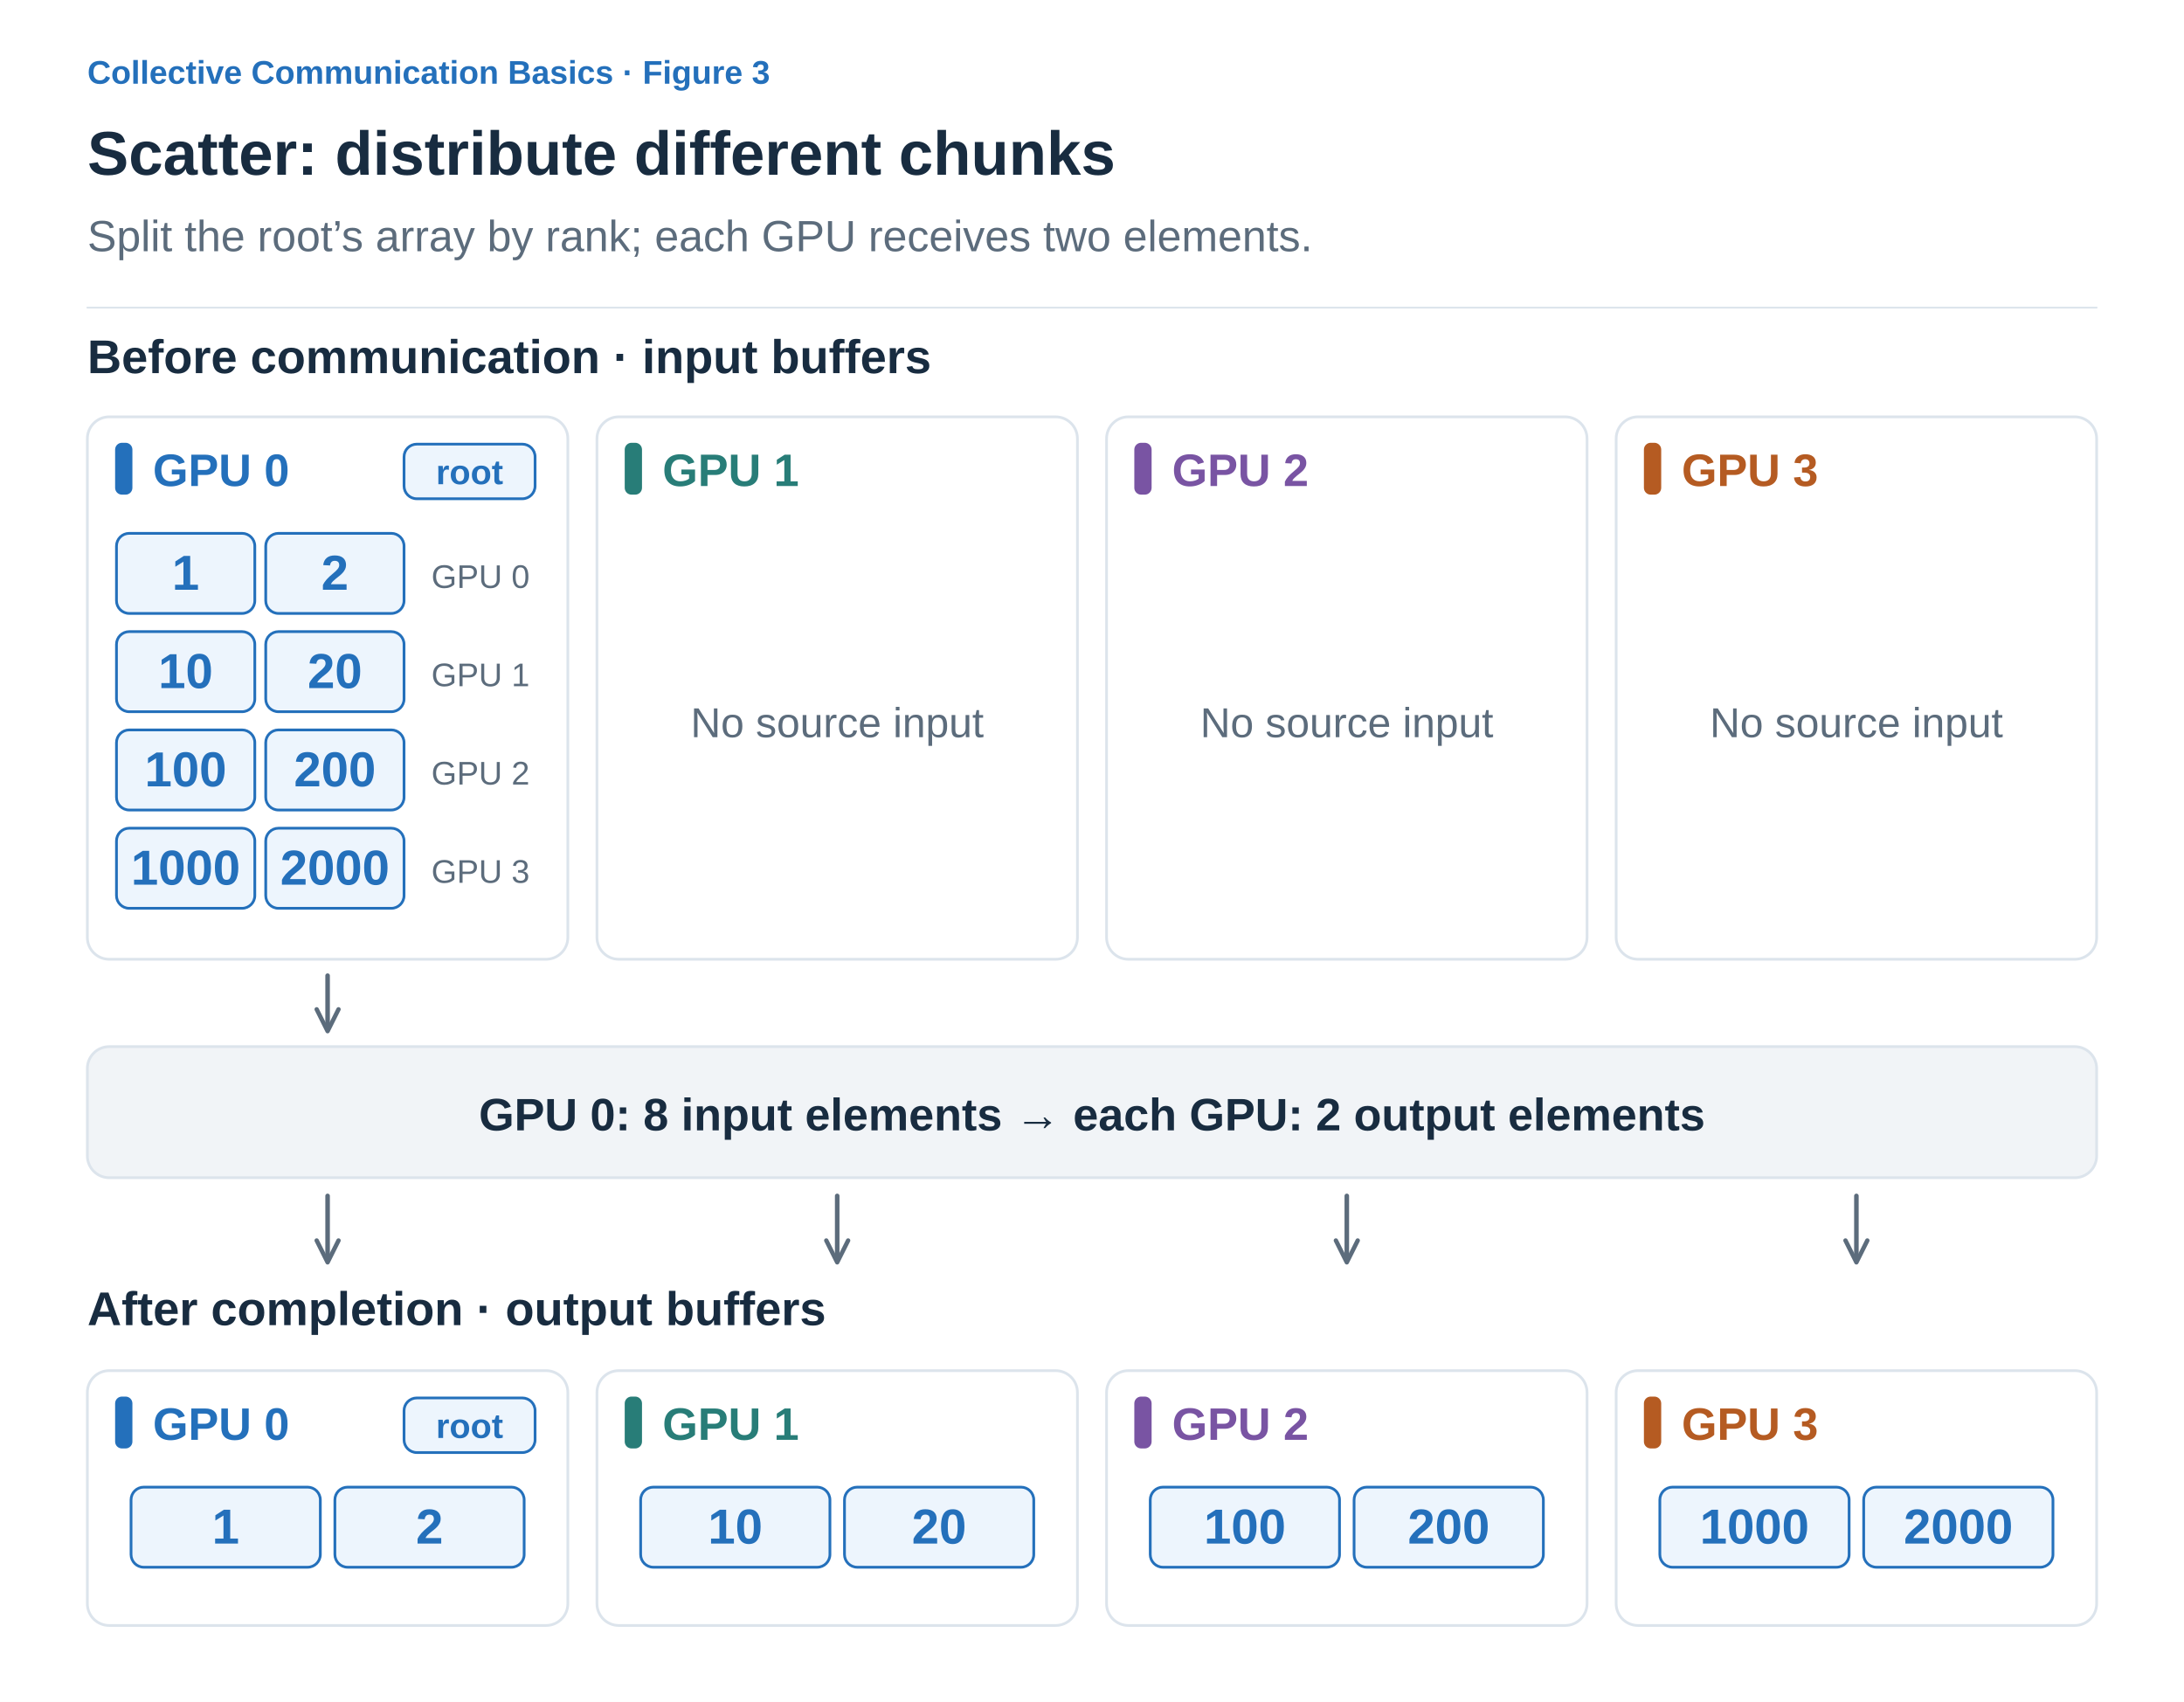
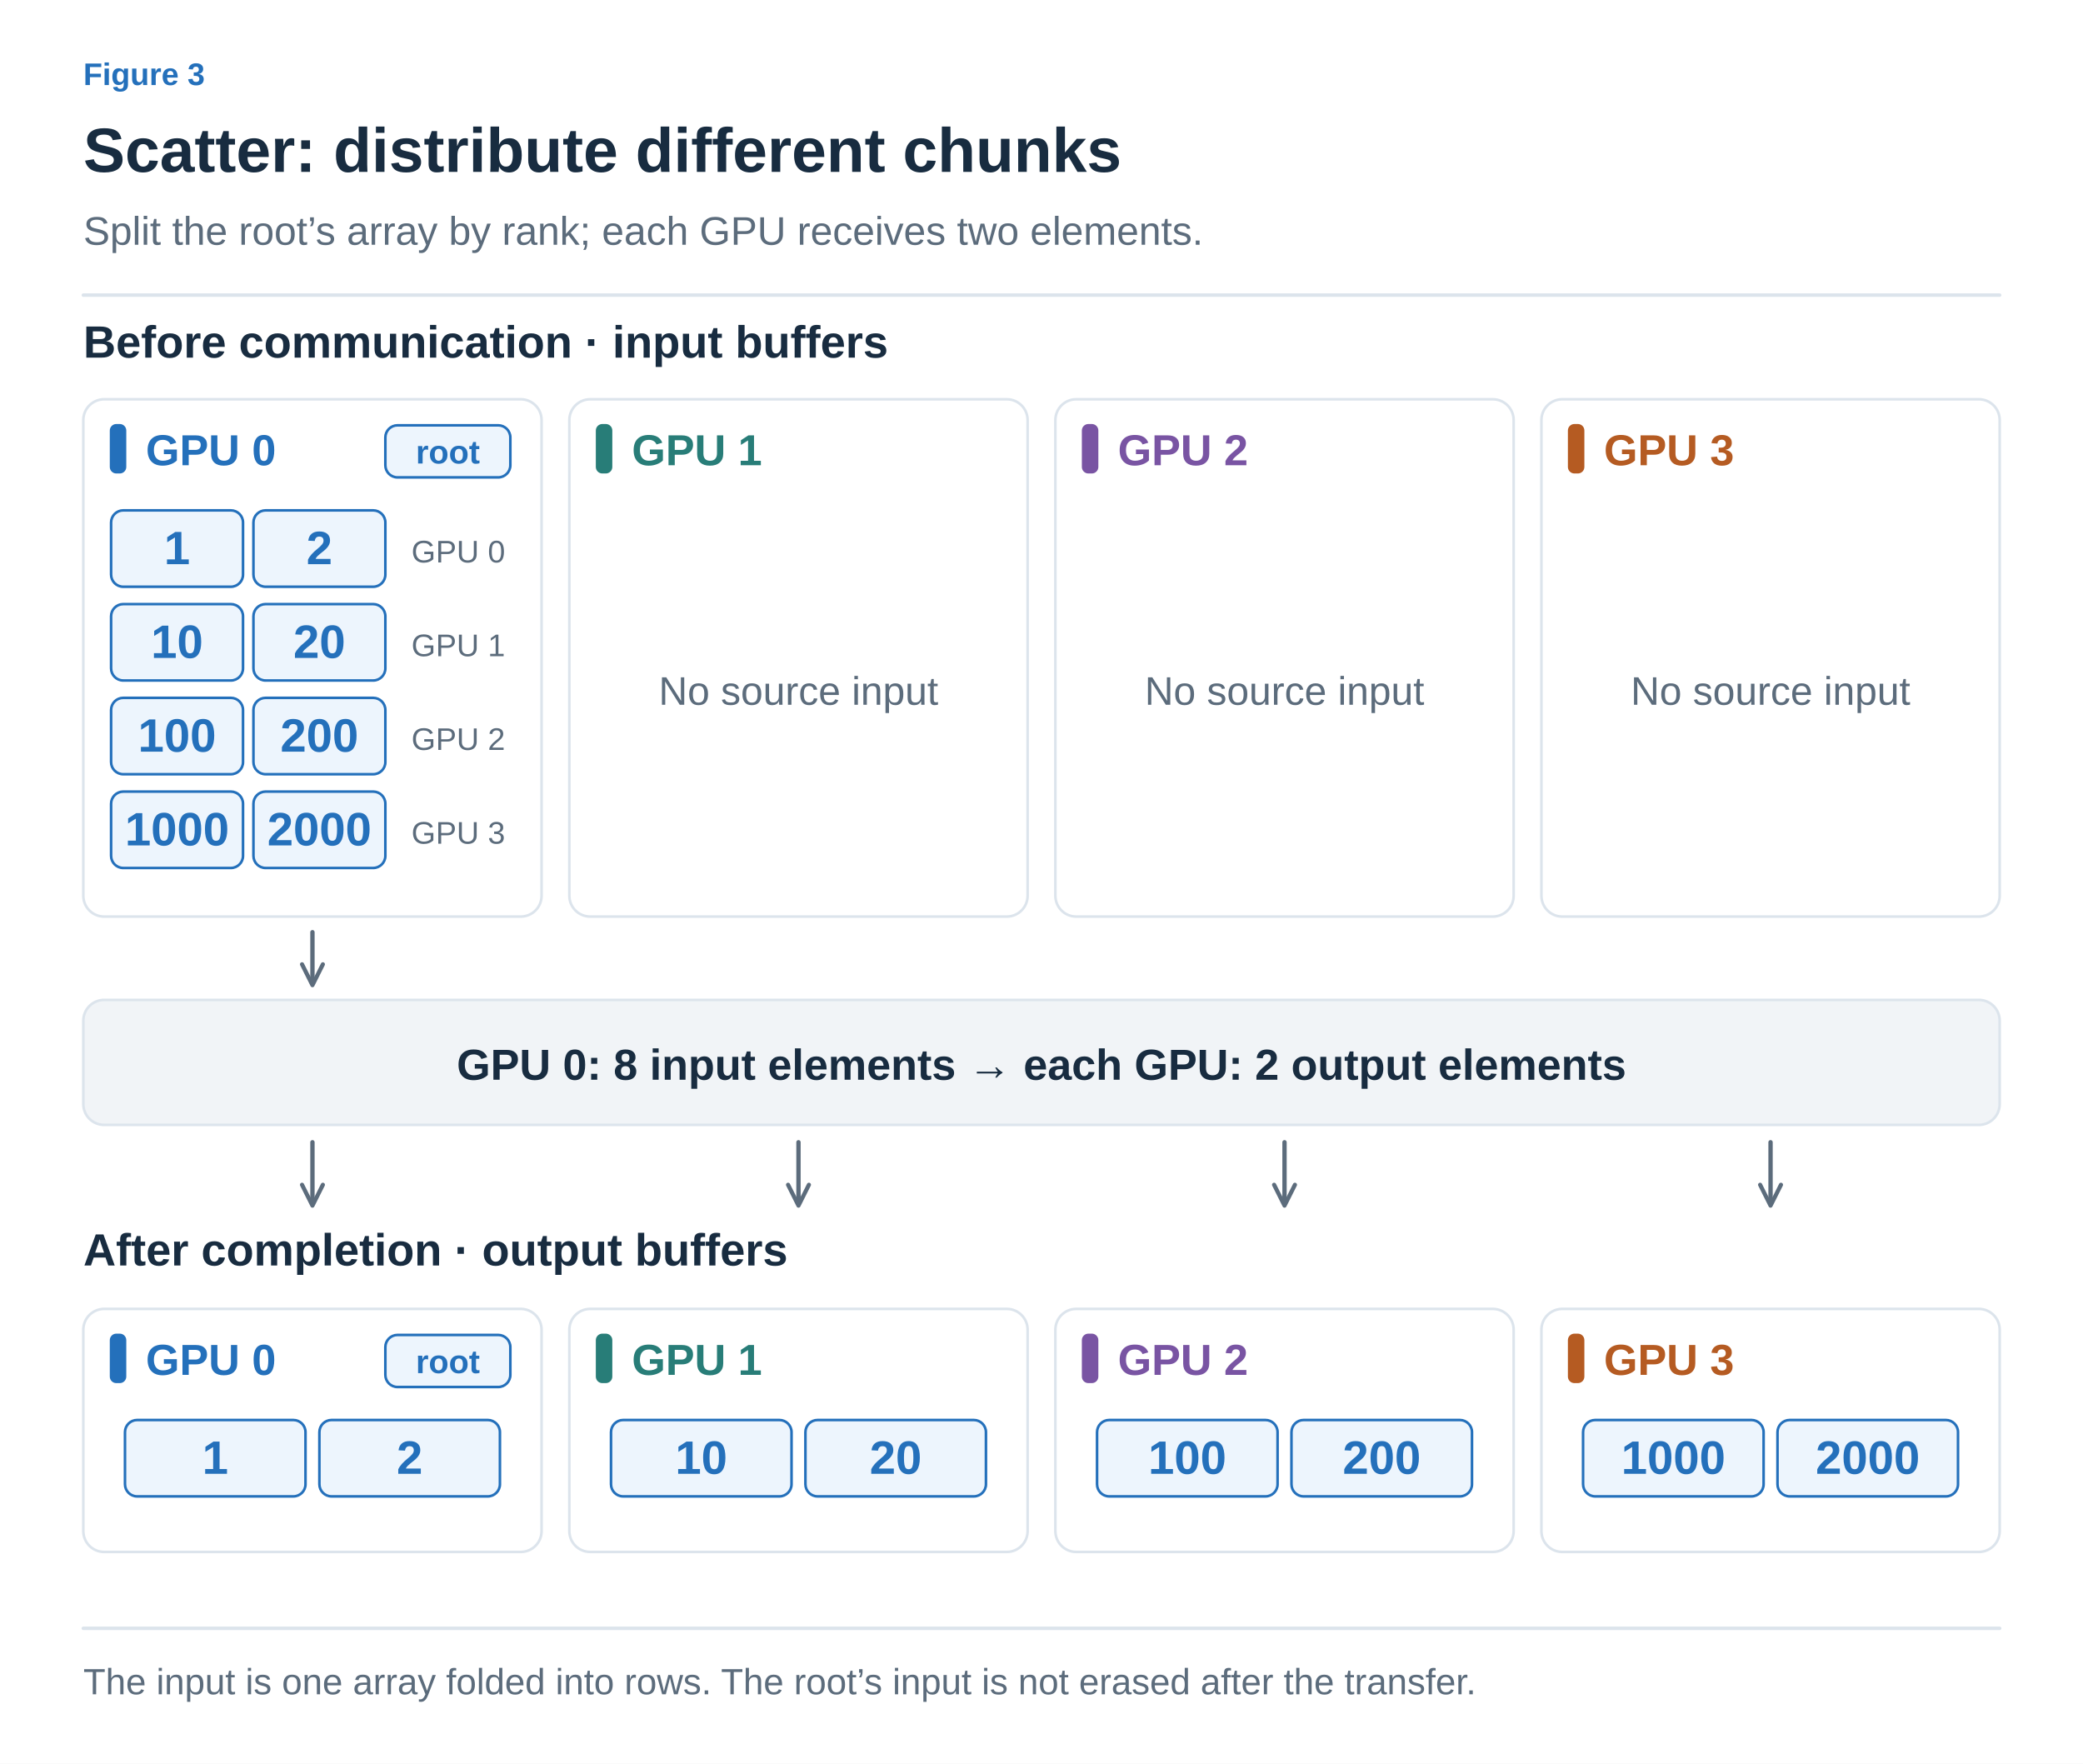
- <svg xmlns="http://www.w3.org/2000/svg" width="1200" height="935" viewBox="0 0 1200 935" role="img" aria-labelledby="title desc">
+ <svg xmlns="http://www.w3.org/2000/svg" width="1200" height="1016" viewBox="0 0 1200 1016" role="img" aria-labelledby="title desc">
  <defs>
-     <marker id="arrow" viewBox="0 0 10 10" refX="8" refY="5" markerWidth="6" markerHeight="6" orient="auto">
+     <marker id="arrow-ink" viewBox="0 0 10 10" refX="8" refY="5" markerWidth="6" markerHeight="6" orient="auto">
+       <path d="M1 1 L9 5 L1 9" fill="none" stroke="#182C40" stroke-width="1.6" />
+     </marker>
+     <marker id="arrow-muted" viewBox="0 0 10 10" refX="8" refY="5" markerWidth="6" markerHeight="6" orient="auto">
      <path d="M1 1 L9 5 L1 9" fill="none" stroke="#5C6C7C" stroke-width="1.6" />
    </marker>
+     <marker id="arrow-line" viewBox="0 0 10 10" refX="8" refY="5" markerWidth="6" markerHeight="6" orient="auto">
+       <path d="M1 1 L9 5 L1 9" fill="none" stroke="#DCE4EC" stroke-width="1.6" />
+     </marker>
+     <marker id="arrow-paper" viewBox="0 0 10 10" refX="8" refY="5" markerWidth="6" markerHeight="6" orient="auto">
+       <path d="M1 1 L9 5 L1 9" fill="none" stroke="#FFFFFF" stroke-width="1.6" />
+     </marker>
+     <marker id="arrow-blue" viewBox="0 0 10 10" refX="8" refY="5" markerWidth="6" markerHeight="6" orient="auto">
+       <path d="M1 1 L9 5 L1 9" fill="none" stroke="#2470BB" stroke-width="1.6" />
+     </marker>
+     <marker id="arrow-teal" viewBox="0 0 10 10" refX="8" refY="5" markerWidth="6" markerHeight="6" orient="auto">
+       <path d="M1 1 L9 5 L1 9" fill="none" stroke="#287D78" stroke-width="1.6" />
+     </marker>
+     <marker id="arrow-orange" viewBox="0 0 10 10" refX="8" refY="5" markerWidth="6" markerHeight="6" orient="auto">
+       <path d="M1 1 L9 5 L1 9" fill="none" stroke="#B55B22" stroke-width="1.6" />
+     </marker>
+     <marker id="arrow-purple" viewBox="0 0 10 10" refX="8" refY="5" markerWidth="6" markerHeight="6" orient="auto">
+       <path d="M1 1 L9 5 L1 9" fill="none" stroke="#7954A3" stroke-width="1.6" />
+     </marker>
+     <marker id="arrow-gray" viewBox="0 0 10 10" refX="8" refY="5" markerWidth="6" markerHeight="6" orient="auto">
+       <path d="M1 1 L9 5 L1 9" fill="none" stroke="#657789" stroke-width="1.6" />
+     </marker>
+     <marker id="arrow-red" viewBox="0 0 10 10" refX="8" refY="5" markerWidth="6" markerHeight="6" orient="auto">
+       <path d="M1 1 L9 5 L1 9" fill="none" stroke="#B34242" stroke-width="1.6" />
+     </marker>
+     <marker id="arrow-indigo" viewBox="0 0 10 10" refX="8" refY="5" markerWidth="6" markerHeight="6" orient="auto">
+       <path d="M1 1 L9 5 L1 9" fill="none" stroke="#4C60A8" stroke-width="1.6" />
+     </marker>
+     <marker id="arrow-slate" viewBox="0 0 10 10" refX="8" refY="5" markerWidth="6" markerHeight="6" orient="auto">
+       <path d="M1 1 L9 5 L1 9" fill="none" stroke="#8191A0" stroke-width="1.6" />
+     </marker>
+     <marker id="arrow-surface" viewBox="0 0 10 10" refX="8" refY="5" markerWidth="6" markerHeight="6" orient="auto">
+       <path d="M1 1 L9 5 L1 9" fill="none" stroke="#F8FAFC" stroke-width="1.6" />
+     </marker>
  </defs>
-   <style>text{font-family:Arial,"Apple SD Gothic Neo","Noto Sans KR",sans-serif}path{stroke-linecap:round;stroke-linejoin:round}</style>
-   <rect width="1200" height="935" fill="white" />
-   <text x="48" y="46" fill="#2470BB" font-size="18" font-weight="600" text-anchor="start">Collective Communication Basics · Figure 3</text>
-   <text x="48" y="96" fill="#182C40" font-size="34" font-weight="700" text-anchor="start">Scatter: distribute different chunks</text>
-   <text x="48" y="138" fill="#5C6C7C" font-size="24" font-weight="400" text-anchor="start">Split the root’s array by rank; each GPU receives two elements.</text>
-   <path d="M48,169 H1152" stroke="#DCE4EC" />
-   <text x="48" y="205" fill="#182C40" font-size="26" font-weight="700" text-anchor="start">Before communication · input buffers</text>
-   <rect x="48" y="229" width="264" height="298" rx="12" fill="white" stroke="#DCE4EC" stroke-width="1.5" />
-   <rect x="64" y="244" width="8" height="27" rx="3" fill="#2470BB" stroke="#2470BB" stroke-width="1.5" />
-   <text x="84" y="267" fill="#2470BB" font-size="25" font-weight="700" text-anchor="start">GPU 0</text>
-   <rect x="222" y="244" width="72" height="30" rx="7" fill="#EDF5FD" stroke="#2470BB" stroke-width="1.5" />
-   <text x="258" y="266" fill="#2470BB" font-size="19" font-weight="600" text-anchor="middle">root</text>
-   <rect x="64" y="293" width="76" height="44" rx="7" fill="#EDF5FD" stroke="#2470BB" stroke-width="1.5" />
-   <text x="102.0" y="324" fill="#2470BB" font-size="27" font-weight="600" text-anchor="middle">1</text>
-   <rect x="146" y="293" width="76" height="44" rx="7" fill="#EDF5FD" stroke="#2470BB" stroke-width="1.5" />
-   <text x="184.0" y="324" fill="#2470BB" font-size="27" font-weight="600" text-anchor="middle">2</text>
-   <text x="237" y="323" fill="#5C6C7C" font-size="18" font-weight="400" text-anchor="start">GPU 0</text>
-   <rect x="64" y="347" width="76" height="44" rx="7" fill="#EDF5FD" stroke="#2470BB" stroke-width="1.5" />
-   <text x="102.0" y="378" fill="#2470BB" font-size="27" font-weight="600" text-anchor="middle">10</text>
-   <rect x="146" y="347" width="76" height="44" rx="7" fill="#EDF5FD" stroke="#2470BB" stroke-width="1.5" />
-   <text x="184.0" y="378" fill="#2470BB" font-size="27" font-weight="600" text-anchor="middle">20</text>
-   <text x="237" y="377" fill="#5C6C7C" font-size="18" font-weight="400" text-anchor="start">GPU 1</text>
-   <rect x="64" y="401" width="76" height="44" rx="7" fill="#EDF5FD" stroke="#2470BB" stroke-width="1.5" />
-   <text x="102.0" y="432" fill="#2470BB" font-size="27" font-weight="600" text-anchor="middle">100</text>
-   <rect x="146" y="401" width="76" height="44" rx="7" fill="#EDF5FD" stroke="#2470BB" stroke-width="1.5" />
-   <text x="184.0" y="432" fill="#2470BB" font-size="27" font-weight="600" text-anchor="middle">200</text>
-   <text x="237" y="431" fill="#5C6C7C" font-size="18" font-weight="400" text-anchor="start">GPU 2</text>
-   <rect x="64" y="455" width="76" height="44" rx="7" fill="#EDF5FD" stroke="#2470BB" stroke-width="1.5" />
-   <text x="102.0" y="486" fill="#2470BB" font-size="27" font-weight="600" text-anchor="middle">1000</text>
-   <rect x="146" y="455" width="76" height="44" rx="7" fill="#EDF5FD" stroke="#2470BB" stroke-width="1.5" />
-   <text x="184.0" y="486" fill="#2470BB" font-size="27" font-weight="600" text-anchor="middle">2000</text>
-   <text x="237" y="485" fill="#5C6C7C" font-size="18" font-weight="400" text-anchor="start">GPU 3</text>
-   <path d="M180,536 V565" fill="none" stroke="#5C6C7C" stroke-width="2.5" marker-end="url(#arrow)" />
-   <rect x="328" y="229" width="264" height="298" rx="12" fill="white" stroke="#DCE4EC" stroke-width="1.5" />
-   <rect x="344" y="244" width="8" height="27" rx="3" fill="#287D78" stroke="#287D78" stroke-width="1.5" />
-   <text x="364" y="267" fill="#287D78" font-size="25" font-weight="700" text-anchor="start">GPU 1</text>
-   <text x="460" y="405.0" fill="#5C6C7C" font-size="23" font-weight="400" text-anchor="middle">No source input</text>
-   <rect x="608" y="229" width="264" height="298" rx="12" fill="white" stroke="#DCE4EC" stroke-width="1.5" />
-   <rect x="624" y="244" width="8" height="27" rx="3" fill="#7954A3" stroke="#7954A3" stroke-width="1.5" />
-   <text x="644" y="267" fill="#7954A3" font-size="25" font-weight="700" text-anchor="start">GPU 2</text>
-   <text x="740" y="405.0" fill="#5C6C7C" font-size="23" font-weight="400" text-anchor="middle">No source input</text>
-   <rect x="888" y="229" width="264" height="298" rx="12" fill="white" stroke="#DCE4EC" stroke-width="1.5" />
-   <rect x="904" y="244" width="8" height="27" rx="3" fill="#B55B22" stroke="#B55B22" stroke-width="1.5" />
-   <text x="924" y="267" fill="#B55B22" font-size="25" font-weight="700" text-anchor="start">GPU 3</text>
-   <text x="1020" y="405.0" fill="#5C6C7C" font-size="23" font-weight="400" text-anchor="middle">No source input</text>
-   <rect x="48" y="575" width="1104" height="72" rx="12" fill="#F1F4F7" stroke="#DCE4EC" stroke-width="1.5" />
-   <text x="600" y="621" fill="#182C40" font-size="25" font-weight="600" text-anchor="middle">GPU 0: 8 input elements → each GPU: 2 output elements</text>
-   <path d="M180,657 V692" fill="none" stroke="#5C6C7C" stroke-width="2.5" marker-end="url(#arrow)" />
-   <path d="M460,657 V692" fill="none" stroke="#5C6C7C" stroke-width="2.5" marker-end="url(#arrow)" />
-   <path d="M740,657 V692" fill="none" stroke="#5C6C7C" stroke-width="2.5" marker-end="url(#arrow)" />
-   <path d="M1020,657 V692" fill="none" stroke="#5C6C7C" stroke-width="2.5" marker-end="url(#arrow)" />
-   <text x="48" y="728" fill="#182C40" font-size="26" font-weight="700" text-anchor="start">After completion · output buffers</text>
-   <rect x="48" y="753" width="264" height="140" rx="12" fill="white" stroke="#DCE4EC" stroke-width="1.5" />
-   <rect x="64" y="768" width="8" height="27" rx="3" fill="#2470BB" stroke="#2470BB" stroke-width="1.5" />
-   <text x="84" y="791" fill="#2470BB" font-size="25" font-weight="700" text-anchor="start">GPU 0</text>
-   <rect x="222" y="768" width="72" height="30" rx="7" fill="#EDF5FD" stroke="#2470BB" stroke-width="1.5" />
-   <text x="258" y="790" fill="#2470BB" font-size="19" font-weight="600" text-anchor="middle">root</text>
-   <rect x="72" y="817" width="104" height="44" rx="7" fill="#EDF5FD" stroke="#2470BB" stroke-width="1.5" />
-   <text x="124.0" y="848" fill="#2470BB" font-size="27" font-weight="600" text-anchor="middle">1</text>
-   <rect x="184" y="817" width="104" height="44" rx="7" fill="#EDF5FD" stroke="#2470BB" stroke-width="1.5" />
-   <text x="236.0" y="848" fill="#2470BB" font-size="27" font-weight="600" text-anchor="middle">2</text>
-   <rect x="328" y="753" width="264" height="140" rx="12" fill="white" stroke="#DCE4EC" stroke-width="1.5" />
-   <rect x="344" y="768" width="8" height="27" rx="3" fill="#287D78" stroke="#287D78" stroke-width="1.5" />
-   <text x="364" y="791" fill="#287D78" font-size="25" font-weight="700" text-anchor="start">GPU 1</text>
-   <rect x="352" y="817" width="104" height="44" rx="7" fill="#EDF5FD" stroke="#2470BB" stroke-width="1.5" />
-   <text x="404.0" y="848" fill="#2470BB" font-size="27" font-weight="600" text-anchor="middle">10</text>
-   <rect x="464" y="817" width="104" height="44" rx="7" fill="#EDF5FD" stroke="#2470BB" stroke-width="1.5" />
-   <text x="516.0" y="848" fill="#2470BB" font-size="27" font-weight="600" text-anchor="middle">20</text>
-   <rect x="608" y="753" width="264" height="140" rx="12" fill="white" stroke="#DCE4EC" stroke-width="1.5" />
-   <rect x="624" y="768" width="8" height="27" rx="3" fill="#7954A3" stroke="#7954A3" stroke-width="1.5" />
-   <text x="644" y="791" fill="#7954A3" font-size="25" font-weight="700" text-anchor="start">GPU 2</text>
-   <rect x="632" y="817" width="104" height="44" rx="7" fill="#EDF5FD" stroke="#2470BB" stroke-width="1.5" />
-   <text x="684.0" y="848" fill="#2470BB" font-size="27" font-weight="600" text-anchor="middle">100</text>
-   <rect x="744" y="817" width="104" height="44" rx="7" fill="#EDF5FD" stroke="#2470BB" stroke-width="1.5" />
-   <text x="796.0" y="848" fill="#2470BB" font-size="27" font-weight="600" text-anchor="middle">200</text>
-   <rect x="888" y="753" width="264" height="140" rx="12" fill="white" stroke="#DCE4EC" stroke-width="1.5" />
-   <rect x="904" y="768" width="8" height="27" rx="3" fill="#B55B22" stroke="#B55B22" stroke-width="1.5" />
-   <text x="924" y="791" fill="#B55B22" font-size="25" font-weight="700" text-anchor="start">GPU 3</text>
-   <rect x="912" y="817" width="104" height="44" rx="7" fill="#EDF5FD" stroke="#2470BB" stroke-width="1.5" />
-   <text x="964.0" y="848" fill="#2470BB" font-size="27" font-weight="600" text-anchor="middle">1000</text>
-   <rect x="1024" y="817" width="104" height="44" rx="7" fill="#EDF5FD" stroke="#2470BB" stroke-width="1.5" />
-   <text x="1076.0" y="848" fill="#2470BB" font-size="27" font-weight="600" text-anchor="middle">2000</text>
+   <style>text{font-family:Arial,"Apple SD Gothic Neo","Noto Sans KR",sans-serif}text[font-family]{font-family:Menlo,Consolas,monospace}path{stroke-linecap:round;stroke-linejoin:round}</style>
+   <rect width="100%" height="100%" fill="white" />
+   <text x="48" y="49" fill="#2470BB" font-size="18" font-weight="600" text-anchor="start" data-max-width="1104">Figure 3</text>
+   <text x="48" y="99" fill="#182C40" font-size="36" font-weight="700" text-anchor="start" data-max-width="1104">Scatter: distribute different chunks</text>
+   <text x="48" y="141" fill="#5C6C7C" font-size="23" font-weight="400" text-anchor="start" data-max-width="1104">Split the root’s array by rank; each GPU receives two elements.</text>
+   <path d="M48,170 H1152" stroke="#DCE4EC" stroke-width="2" />
+   <g transform="translate(48 206) scale(1)" data-panel="1">
+     <g transform="translate(-48 -205)">
+       <text x="48" y="205" fill="#182C40" font-size="26" font-weight="700" text-anchor="start">Before communication · input buffers</text>
+       <rect x="48" y="229" width="264" height="298" rx="12" fill="white" stroke="#DCE4EC" stroke-width="1.5" />
+       <rect x="64" y="244" width="8" height="27" rx="3" fill="#2470BB" stroke="#2470BB" stroke-width="1.5" />
+       <text x="84" y="267" fill="#2470BB" font-size="25" font-weight="700" text-anchor="start">GPU 0</text>
+       <rect x="222" y="244" width="72" height="30" rx="7" fill="#EDF5FD" stroke="#2470BB" stroke-width="1.5" />
+       <text x="258" y="266" fill="#2470BB" font-size="19" font-weight="600" text-anchor="middle">root</text>
+       <rect x="64" y="293" width="76" height="44" rx="7" fill="#EDF5FD" stroke="#2470BB" stroke-width="1.5" />
+       <text x="102" y="324" fill="#2470BB" font-size="27" font-weight="600" text-anchor="middle">1</text>
+       <rect x="146" y="293" width="76" height="44" rx="7" fill="#EDF5FD" stroke="#2470BB" stroke-width="1.5" />
+       <text x="184" y="324" fill="#2470BB" font-size="27" font-weight="600" text-anchor="middle">2</text>
+       <text x="237" y="323" fill="#5C6C7C" font-size="18" font-weight="400" text-anchor="start">GPU 0</text>
+       <rect x="64" y="347" width="76" height="44" rx="7" fill="#EDF5FD" stroke="#2470BB" stroke-width="1.5" />
+       <text x="102" y="378" fill="#2470BB" font-size="27" font-weight="600" text-anchor="middle">10</text>
+       <rect x="146" y="347" width="76" height="44" rx="7" fill="#EDF5FD" stroke="#2470BB" stroke-width="1.5" />
+       <text x="184" y="378" fill="#2470BB" font-size="27" font-weight="600" text-anchor="middle">20</text>
+       <text x="237" y="377" fill="#5C6C7C" font-size="18" font-weight="400" text-anchor="start">GPU 1</text>
+       <rect x="64" y="401" width="76" height="44" rx="7" fill="#EDF5FD" stroke="#2470BB" stroke-width="1.5" />
+       <text x="102" y="432" fill="#2470BB" font-size="27" font-weight="600" text-anchor="middle">100</text>
+       <rect x="146" y="401" width="76" height="44" rx="7" fill="#EDF5FD" stroke="#2470BB" stroke-width="1.5" />
+       <text x="184" y="432" fill="#2470BB" font-size="27" font-weight="600" text-anchor="middle">200</text>
+       <text x="237" y="431" fill="#5C6C7C" font-size="18" font-weight="400" text-anchor="start">GPU 2</text>
+       <rect x="64" y="455" width="76" height="44" rx="7" fill="#EDF5FD" stroke="#2470BB" stroke-width="1.5" />
+       <text x="102" y="486" fill="#2470BB" font-size="27" font-weight="600" text-anchor="middle">1000</text>
+       <rect x="146" y="455" width="76" height="44" rx="7" fill="#EDF5FD" stroke="#2470BB" stroke-width="1.5" />
+       <text x="184" y="486" fill="#2470BB" font-size="27" font-weight="600" text-anchor="middle">2000</text>
+       <text x="237" y="485" fill="#5C6C7C" font-size="18" font-weight="400" text-anchor="start">GPU 3</text>
+       <path d="M180,536 V565" fill="none" stroke="#5C6C7C" stroke-width="2.5" marker-end="url(#arrow-muted)" />
+       <rect x="328" y="229" width="264" height="298" rx="12" fill="white" stroke="#DCE4EC" stroke-width="1.5" />
+       <rect x="344" y="244" width="8" height="27" rx="3" fill="#287D78" stroke="#287D78" stroke-width="1.5" />
+       <text x="364" y="267" fill="#287D78" font-size="25" font-weight="700" text-anchor="start">GPU 1</text>
+       <text x="460" y="405" fill="#5C6C7C" font-size="23" font-weight="400" text-anchor="middle">No source input</text>
+       <rect x="608" y="229" width="264" height="298" rx="12" fill="white" stroke="#DCE4EC" stroke-width="1.5" />
+       <rect x="624" y="244" width="8" height="27" rx="3" fill="#7954A3" stroke="#7954A3" stroke-width="1.5" />
+       <text x="644" y="267" fill="#7954A3" font-size="25" font-weight="700" text-anchor="start">GPU 2</text>
+       <text x="740" y="405" fill="#5C6C7C" font-size="23" font-weight="400" text-anchor="middle">No source input</text>
+       <rect x="888" y="229" width="264" height="298" rx="12" fill="white" stroke="#DCE4EC" stroke-width="1.5" />
+       <rect x="904" y="244" width="8" height="27" rx="3" fill="#B55B22" stroke="#B55B22" stroke-width="1.5" />
+       <text x="924" y="267" fill="#B55B22" font-size="25" font-weight="700" text-anchor="start">GPU 3</text>
+       <text x="1020" y="405" fill="#5C6C7C" font-size="23" font-weight="400" text-anchor="middle">No source input</text>
+       <rect x="48" y="575" width="1104" height="72" rx="12" fill="#F1F4F7" stroke="#DCE4EC" stroke-width="1.5" />
+       <text x="600" y="621" fill="#182C40" font-size="25" font-weight="600" text-anchor="middle">GPU 0: 8 input elements → each GPU: 2 output elements</text>
+       <path d="M180,657 V692" fill="none" stroke="#5C6C7C" stroke-width="2.5" marker-end="url(#arrow-muted)" />
+       <path d="M460,657 V692" fill="none" stroke="#5C6C7C" stroke-width="2.5" marker-end="url(#arrow-muted)" />
+       <path d="M740,657 V692" fill="none" stroke="#5C6C7C" stroke-width="2.5" marker-end="url(#arrow-muted)" />
+       <path d="M1020,657 V692" fill="none" stroke="#5C6C7C" stroke-width="2.5" marker-end="url(#arrow-muted)" />
+       <text x="48" y="728" fill="#182C40" font-size="26" font-weight="700" text-anchor="start">After completion · output buffers</text>
+       <rect x="48" y="753" width="264" height="140" rx="12" fill="white" stroke="#DCE4EC" stroke-width="1.5" />
+       <rect x="64" y="768" width="8" height="27" rx="3" fill="#2470BB" stroke="#2470BB" stroke-width="1.5" />
+       <text x="84" y="791" fill="#2470BB" font-size="25" font-weight="700" text-anchor="start">GPU 0</text>
+       <rect x="222" y="768" width="72" height="30" rx="7" fill="#EDF5FD" stroke="#2470BB" stroke-width="1.5" />
+       <text x="258" y="790" fill="#2470BB" font-size="19" font-weight="600" text-anchor="middle">root</text>
+       <rect x="72" y="817" width="104" height="44" rx="7" fill="#EDF5FD" stroke="#2470BB" stroke-width="1.5" />
+       <text x="124" y="848" fill="#2470BB" font-size="27" font-weight="600" text-anchor="middle">1</text>
+       <rect x="184" y="817" width="104" height="44" rx="7" fill="#EDF5FD" stroke="#2470BB" stroke-width="1.5" />
+       <text x="236" y="848" fill="#2470BB" font-size="27" font-weight="600" text-anchor="middle">2</text>
+       <rect x="328" y="753" width="264" height="140" rx="12" fill="white" stroke="#DCE4EC" stroke-width="1.5" />
+       <rect x="344" y="768" width="8" height="27" rx="3" fill="#287D78" stroke="#287D78" stroke-width="1.5" />
+       <text x="364" y="791" fill="#287D78" font-size="25" font-weight="700" text-anchor="start">GPU 1</text>
+       <rect x="352" y="817" width="104" height="44" rx="7" fill="#EDF5FD" stroke="#2470BB" stroke-width="1.5" />
+       <text x="404" y="848" fill="#2470BB" font-size="27" font-weight="600" text-anchor="middle">10</text>
+       <rect x="464" y="817" width="104" height="44" rx="7" fill="#EDF5FD" stroke="#2470BB" stroke-width="1.5" />
+       <text x="516" y="848" fill="#2470BB" font-size="27" font-weight="600" text-anchor="middle">20</text>
+       <rect x="608" y="753" width="264" height="140" rx="12" fill="white" stroke="#DCE4EC" stroke-width="1.5" />
+       <rect x="624" y="768" width="8" height="27" rx="3" fill="#7954A3" stroke="#7954A3" stroke-width="1.5" />
+       <text x="644" y="791" fill="#7954A3" font-size="25" font-weight="700" text-anchor="start">GPU 2</text>
+       <rect x="632" y="817" width="104" height="44" rx="7" fill="#EDF5FD" stroke="#2470BB" stroke-width="1.5" />
+       <text x="684" y="848" fill="#2470BB" font-size="27" font-weight="600" text-anchor="middle">100</text>
+       <rect x="744" y="817" width="104" height="44" rx="7" fill="#EDF5FD" stroke="#2470BB" stroke-width="1.5" />
+       <text x="796" y="848" fill="#2470BB" font-size="27" font-weight="600" text-anchor="middle">200</text>
+       <rect x="888" y="753" width="264" height="140" rx="12" fill="white" stroke="#DCE4EC" stroke-width="1.5" />
+       <rect x="904" y="768" width="8" height="27" rx="3" fill="#B55B22" stroke="#B55B22" stroke-width="1.5" />
+       <text x="924" y="791" fill="#B55B22" font-size="25" font-weight="700" text-anchor="start">GPU 3</text>
+       <rect x="912" y="817" width="104" height="44" rx="7" fill="#EDF5FD" stroke="#2470BB" stroke-width="1.5" />
+       <text x="964" y="848" fill="#2470BB" font-size="27" font-weight="600" text-anchor="middle">1000</text>
+       <rect x="1024" y="817" width="104" height="44" rx="7" fill="#EDF5FD" stroke="#2470BB" stroke-width="1.5" />
+       <text x="1076" y="848" fill="#2470BB" font-size="27" font-weight="600" text-anchor="middle">2000</text>
+     </g>
+   </g>
+   <path d="M48,938 H1152" stroke="#DCE4EC" stroke-width="2" />
+   <text x="48" y="976" fill="#5C6C7C" font-size="21" font-weight="400" text-anchor="start" data-max-width="1104">The input is one array folded into rows. The root’s input is not erased after the transfer.</text>
</svg>
